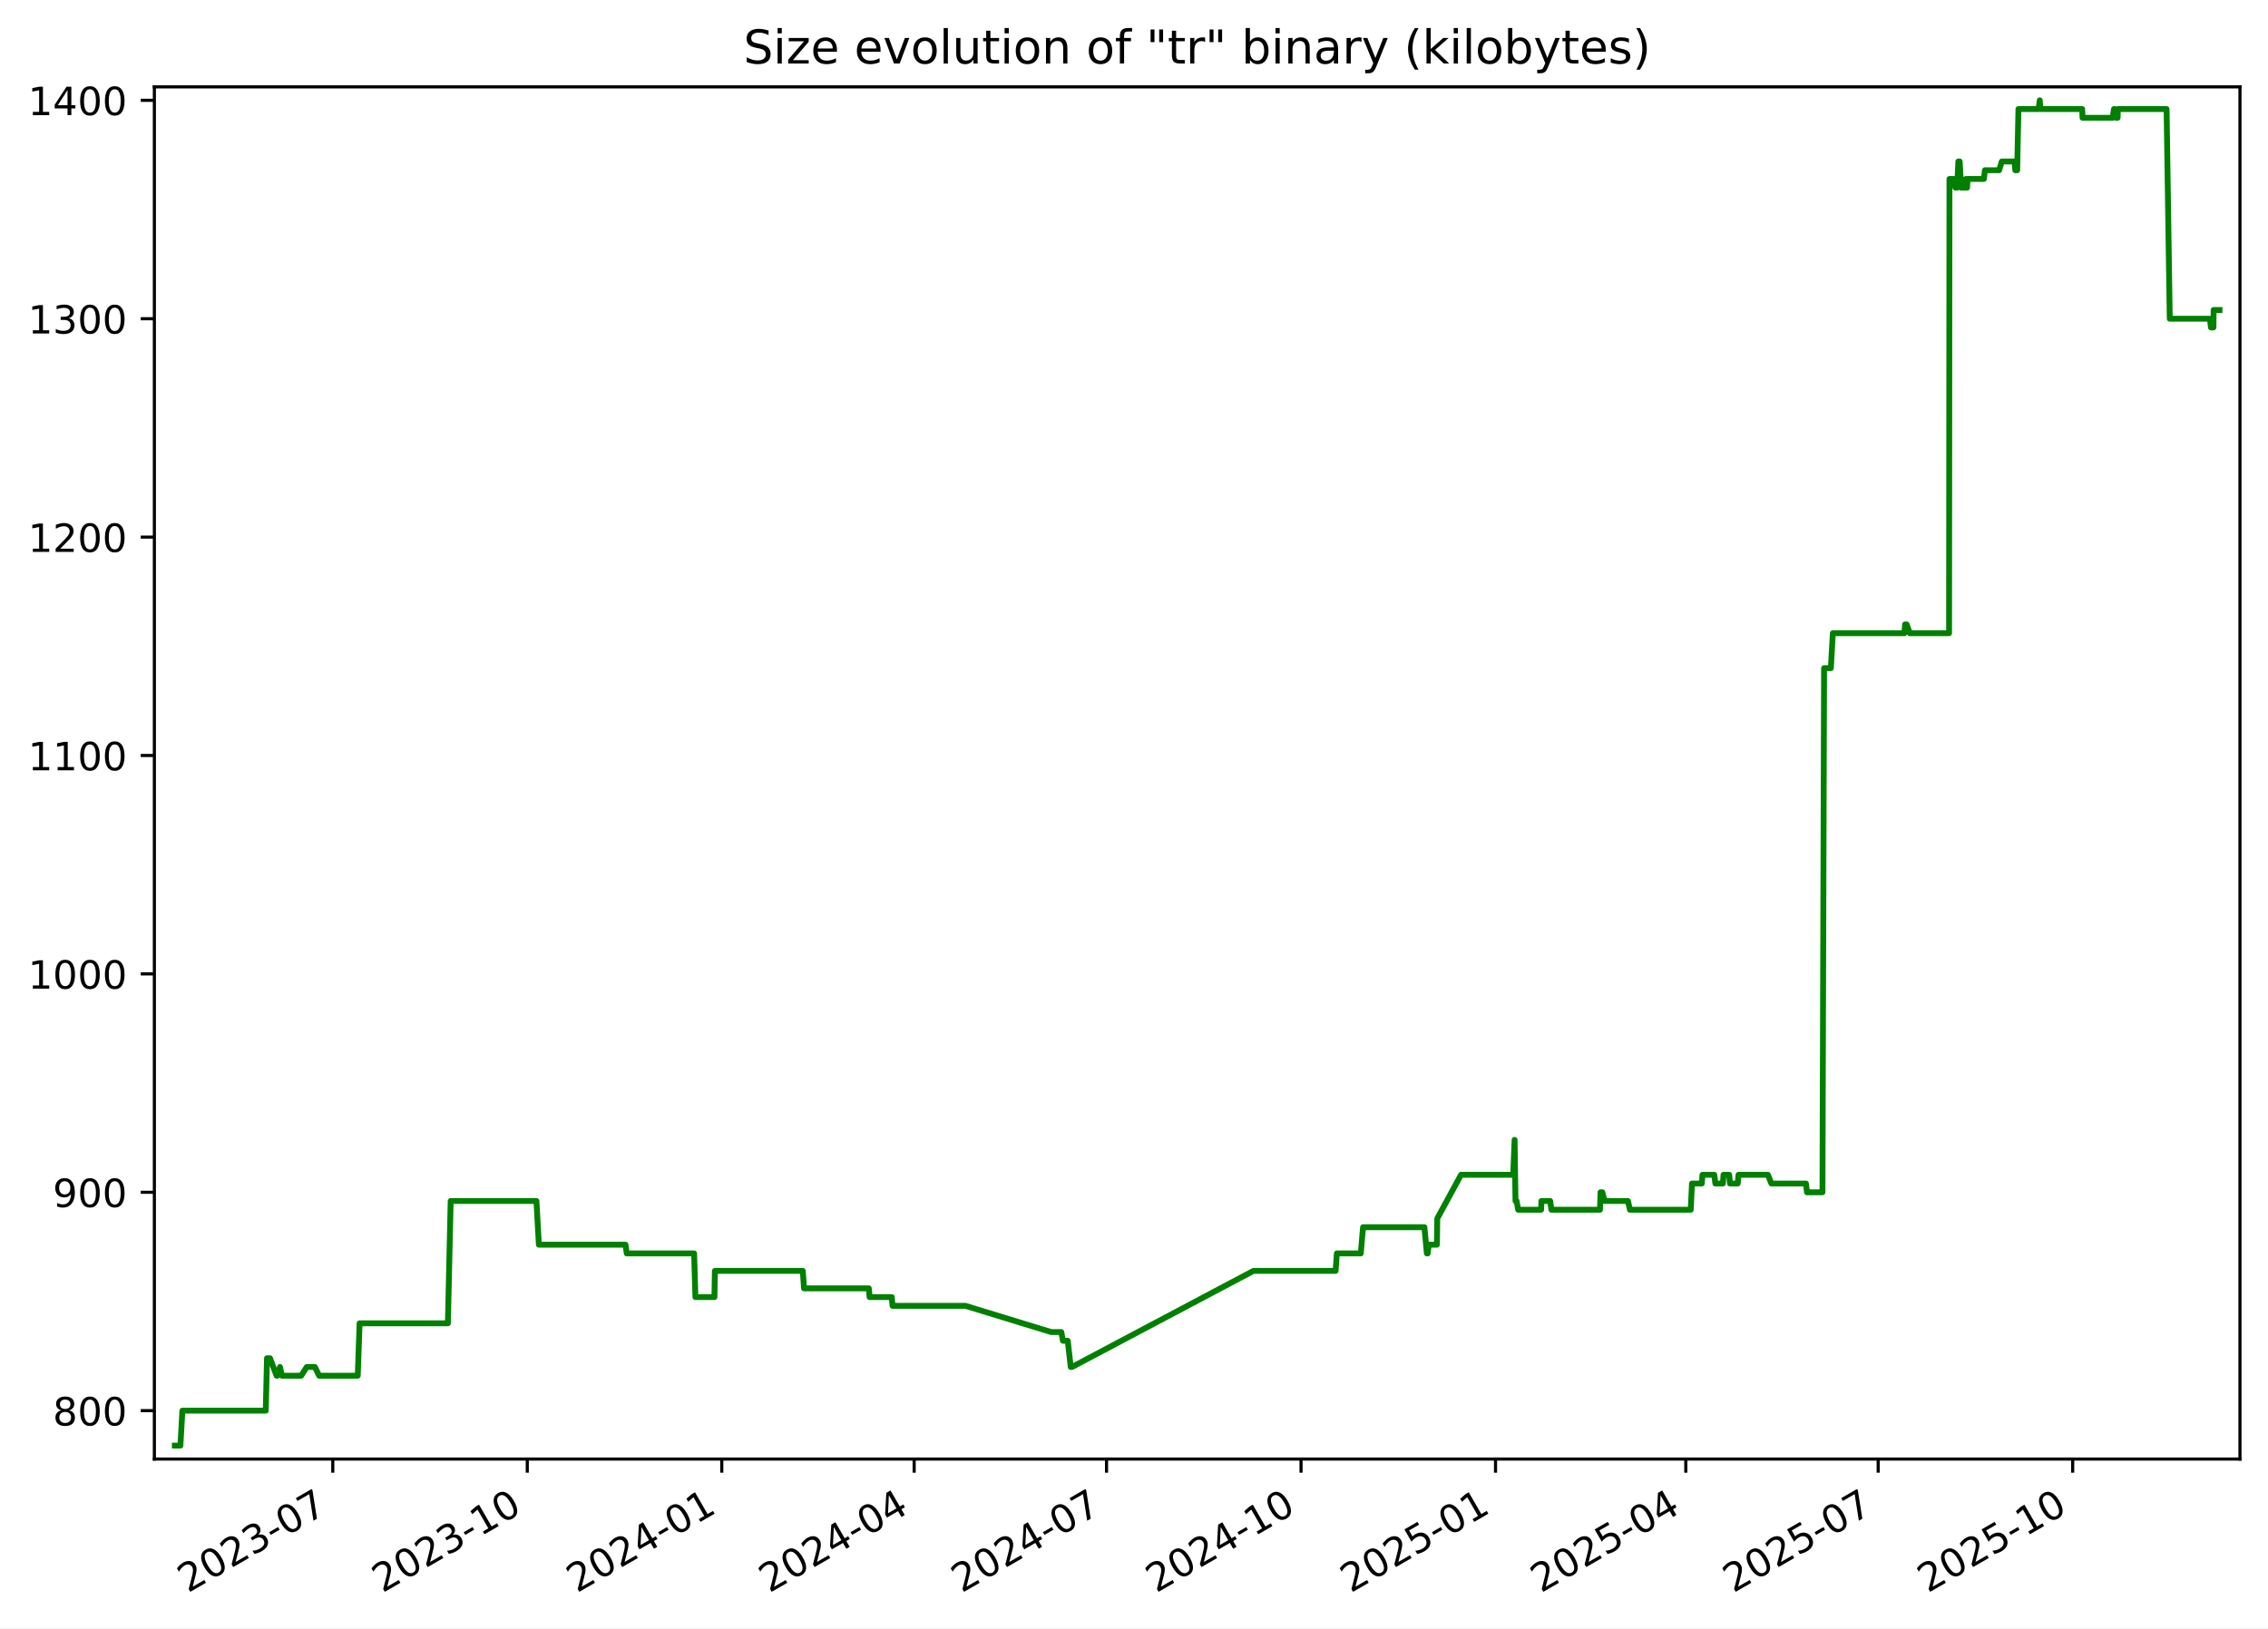
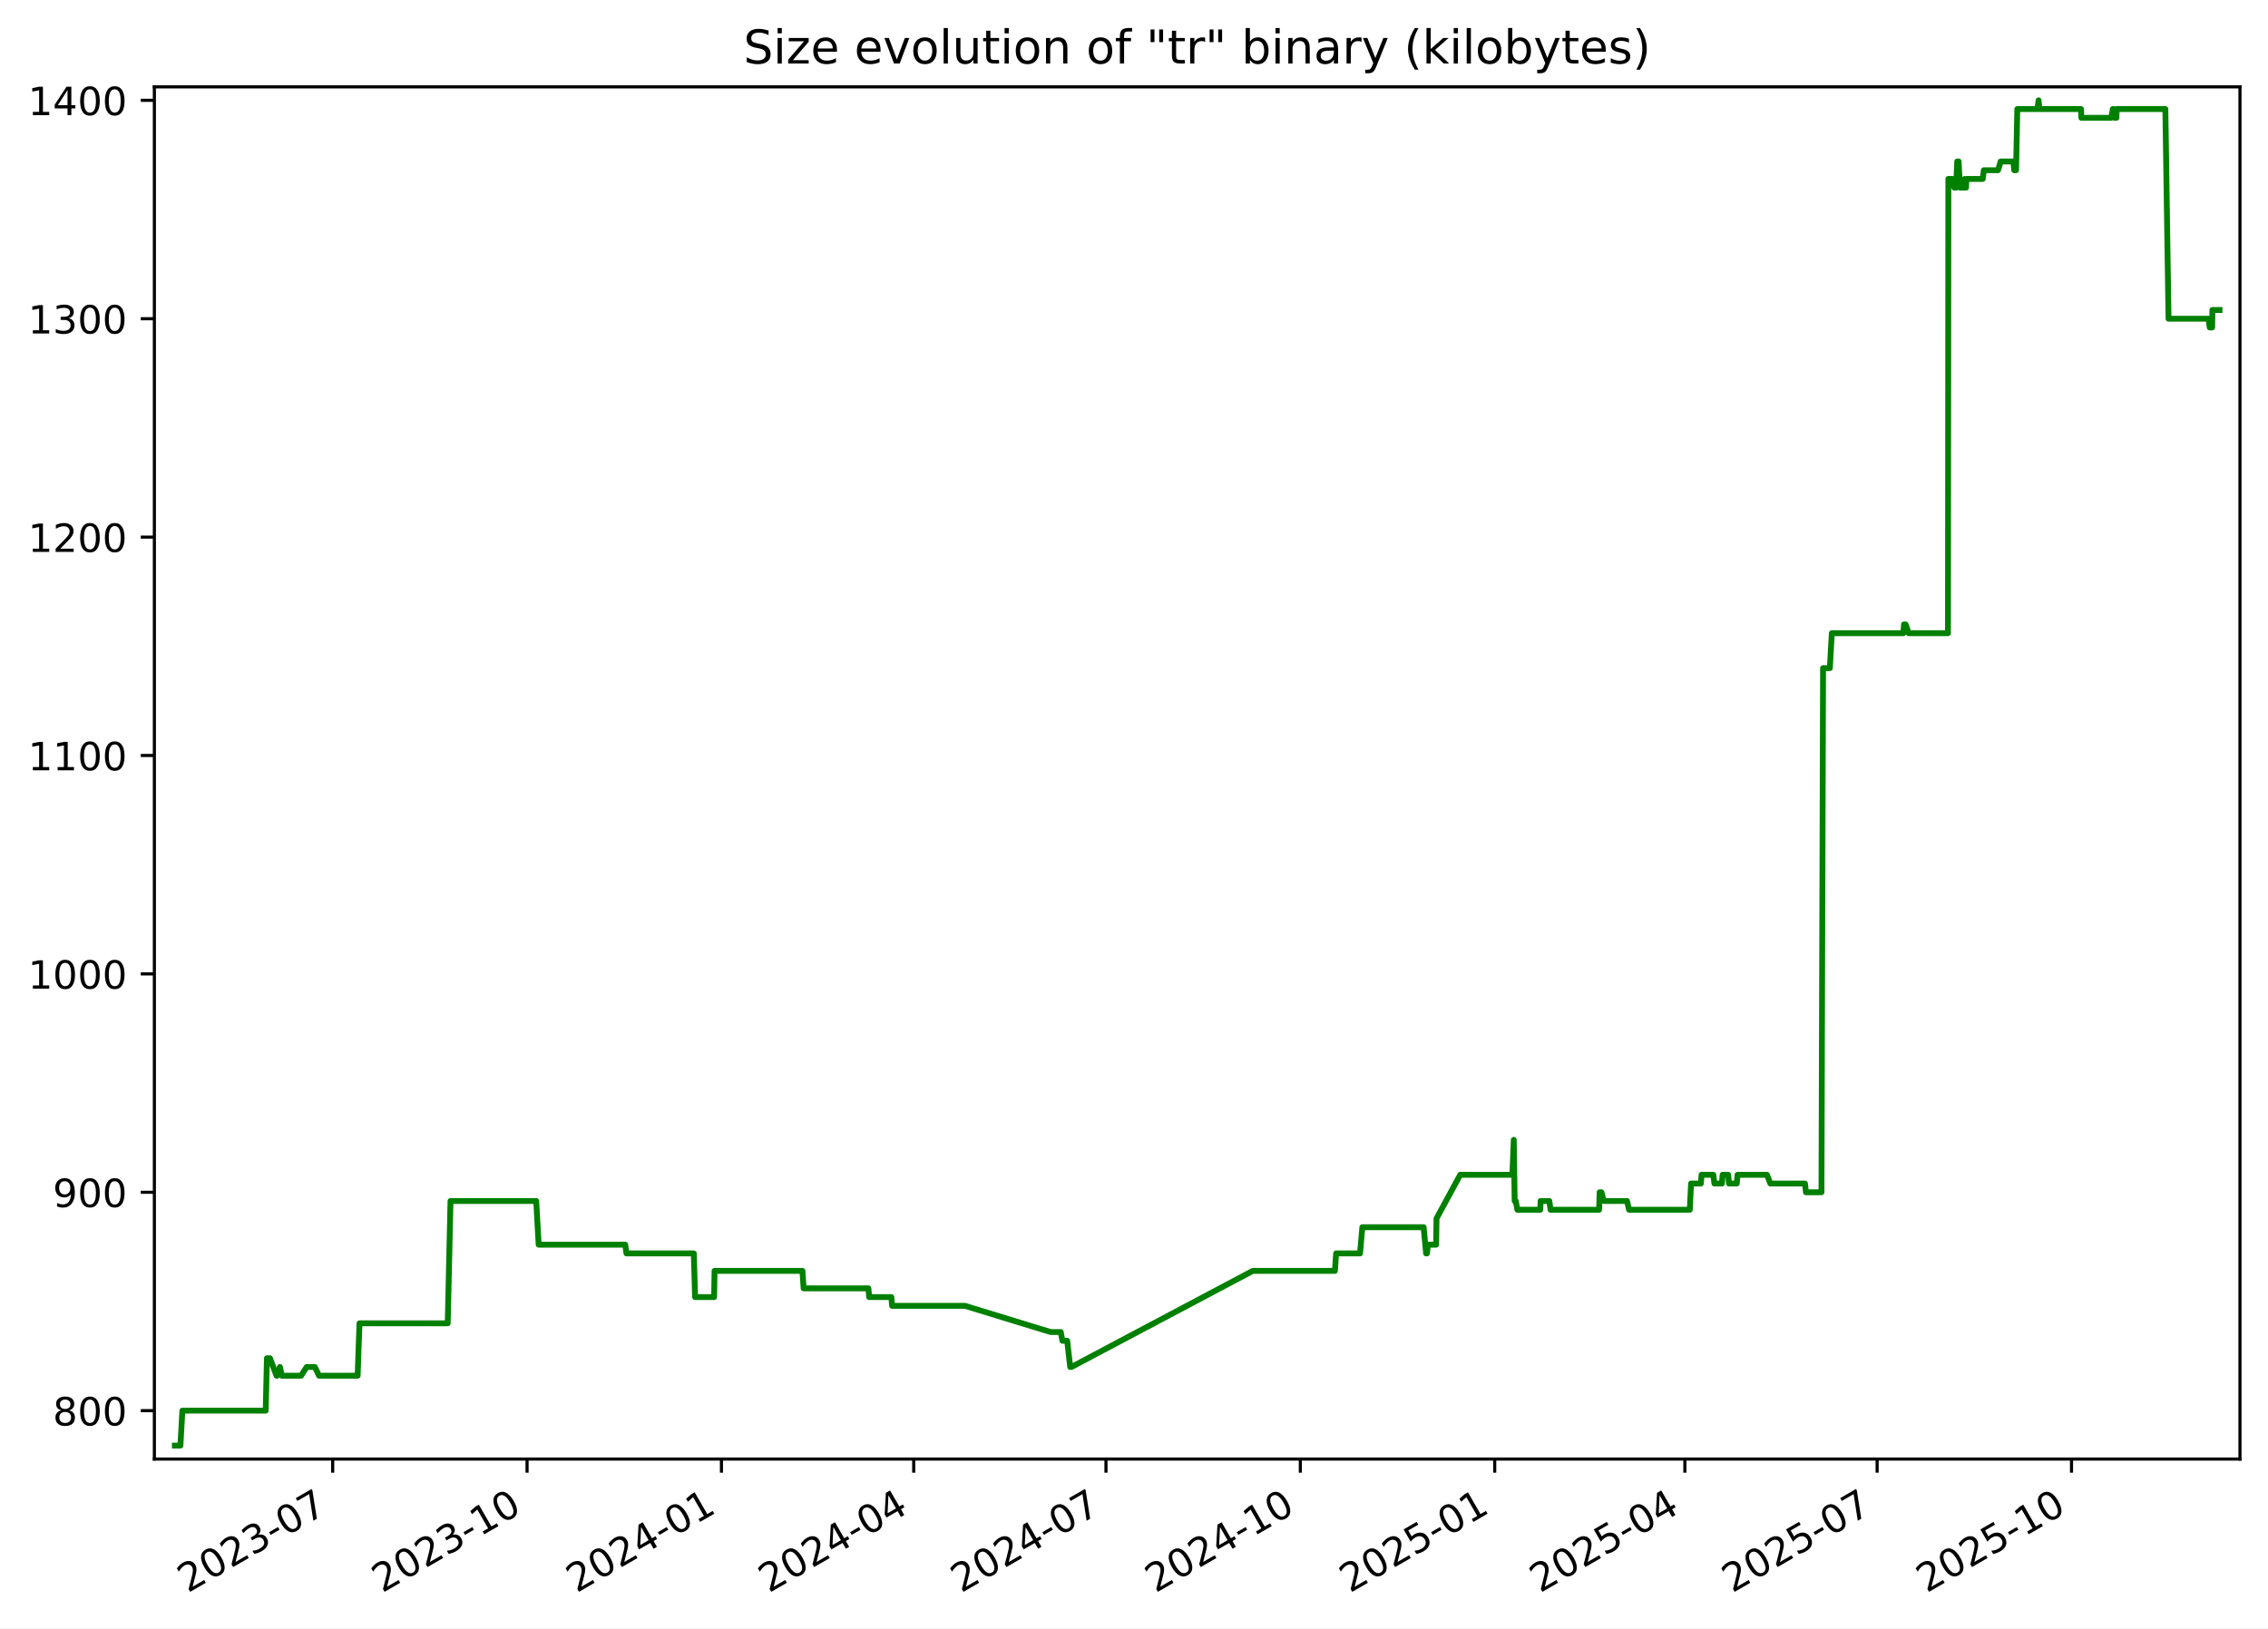
<svg xmlns="http://www.w3.org/2000/svg" xmlns:xlink="http://www.w3.org/1999/xlink" width="582.53pt" height="418.303pt" viewBox="0 0 582.53 418.303" version="1.1">
  <defs>
    <style type="text/css">*{stroke-linejoin: round; stroke-linecap: butt}</style>
  </defs>
  <g id="figure_1">
    <g id="patch_1">
      <path d="M -0 418.303  L 582.53 418.303  L 582.53 0  L -0 0  z " style="fill: #ffffff" />
    </g>
    <g id="axes_1">
      <g id="patch_2">
        <path d="M 39.65 374.83  L 575.33 374.83  L 575.33 22.318  L 39.65 22.318  z " style="fill: #ffffff" />
      </g>
      <g id="matplotlib.axis_1">
        <g id="xtick_1">
          <g id="line2d_1">
            <defs>
-               <path id="m4e946cf9db" d="M 0 0  L 0 3.5  " style="stroke: #000000; stroke-width: 0.8" />
+               <path id="m512de3a62f" d="M 0 0  L 0 3.5  " style="stroke: #000000; stroke-width: 0.8" />
            </defs>
            <g>
-               <use xlink:href="#m4e946cf9db" x="85.475" y="374.83" style="stroke: #000000; stroke-width: 0.8" />
+               <use xlink:href="#m512de3a62f" x="85.45" y="374.83" style="stroke: #000000; stroke-width: 0.8" />
            </g>
          </g>
          <g id="text_1">
-             <g transform="translate(48.24994 409.302) rotate(-30) scale(0.1 -0.1)">
+             <g transform="translate(48.22502 409.302) rotate(-30) scale(0.1 -0.1)">
              <defs>
                <path id="DejaVuSans-32" d="M 1228 531  L 3431 531  L 3431 0  L 469 0  L 469 531  Q 828 903 1448 1529  Q 2069 2156 2228 2338  Q 2531 2678 2651 2914  Q 2772 3150 2772 3378  Q 2772 3750 2511 3984  Q 2250 4219 1831 4219  Q 1534 4219 1204 4116  Q 875 4013 500 3803  L 500 4441  Q 881 4594 1212 4672  Q 1544 4750 1819 4750  Q 2544 4750 2975 4387  Q 3406 4025 3406 3419  Q 3406 3131 3298 2873  Q 3191 2616 2906 2266  Q 2828 2175 2409 1742  Q 1991 1309 1228 531  z " transform="scale(0.015625)" />
                <path id="DejaVuSans-30" d="M 2034 4250  Q 1547 4250 1301 3770  Q 1056 3291 1056 2328  Q 1056 1369 1301 889  Q 1547 409 2034 409  Q 2525 409 2770 889  Q 3016 1369 3016 2328  Q 3016 3291 2770 3770  Q 2525 4250 2034 4250  z M 2034 4750  Q 2819 4750 3233 4129  Q 3647 3509 3647 2328  Q 3647 1150 3233 529  Q 2819 -91 2034 -91  Q 1250 -91 836 529  Q 422 1150 422 2328  Q 422 3509 836 4129  Q 1250 4750 2034 4750  z " transform="scale(0.015625)" />
                <path id="DejaVuSans-33" d="M 2597 2516  Q 3050 2419 3304 2112  Q 3559 1806 3559 1356  Q 3559 666 3084 287  Q 2609 -91 1734 -91  Q 1441 -91 1130 -33  Q 819 25 488 141  L 488 750  Q 750 597 1062 519  Q 1375 441 1716 441  Q 2309 441 2620 675  Q 2931 909 2931 1356  Q 2931 1769 2642 2001  Q 2353 2234 1838 2234  L 1294 2234  L 1294 2753  L 1863 2753  Q 2328 2753 2575 2939  Q 2822 3125 2822 3475  Q 2822 3834 2567 4026  Q 2313 4219 1838 4219  Q 1578 4219 1281 4162  Q 984 4106 628 3988  L 628 4550  Q 988 4650 1302 4700  Q 1616 4750 1894 4750  Q 2613 4750 3031 4423  Q 3450 4097 3450 3541  Q 3450 3153 3228 2886  Q 3006 2619 2597 2516  z " transform="scale(0.015625)" />
                <path id="DejaVuSans-2d" d="M 313 2009  L 1997 2009  L 1997 1497  L 313 1497  L 313 2009  z " transform="scale(0.015625)" />
                <path id="DejaVuSans-37" d="M 525 4666  L 3525 4666  L 3525 4397  L 1831 0  L 1172 0  L 2766 4134  L 525 4134  L 525 4666  z " transform="scale(0.015625)" />
              </defs>
              <use xlink:href="#DejaVuSans-32" />
              <use xlink:href="#DejaVuSans-30" x="63.623" />
              <use xlink:href="#DejaVuSans-32" x="127.246" />
              <use xlink:href="#DejaVuSans-33" x="190.869" />
              <use xlink:href="#DejaVuSans-2d" x="254.492" />
              <use xlink:href="#DejaVuSans-30" x="290.576" />
              <use xlink:href="#DejaVuSans-37" x="354.199" />
            </g>
          </g>
        </g>
        <g id="xtick_2">
          <g id="line2d_2">
            <g>
-               <use xlink:href="#m4e946cf9db" x="135.43" y="374.83" style="stroke: #000000; stroke-width: 0.8" />
+               <use xlink:href="#m512de3a62f" x="135.375" y="374.83" style="stroke: #000000; stroke-width: 0.8" />
            </g>
          </g>
          <g id="text_2">
-             <g transform="translate(98.2056 409.302) rotate(-30) scale(0.1 -0.1)">
+             <g transform="translate(98.14999 409.302) rotate(-30) scale(0.1 -0.1)">
              <defs>
                <path id="DejaVuSans-31" d="M 794 531  L 1825 531  L 1825 4091  L 703 3866  L 703 4441  L 1819 4666  L 2450 4666  L 2450 531  L 3481 531  L 3481 0  L 794 0  L 794 531  z " transform="scale(0.015625)" />
              </defs>
              <use xlink:href="#DejaVuSans-32" />
              <use xlink:href="#DejaVuSans-30" x="63.623" />
              <use xlink:href="#DejaVuSans-32" x="127.246" />
              <use xlink:href="#DejaVuSans-33" x="190.869" />
              <use xlink:href="#DejaVuSans-2d" x="254.492" />
              <use xlink:href="#DejaVuSans-31" x="290.576" />
              <use xlink:href="#DejaVuSans-30" x="354.199" />
            </g>
          </g>
        </g>
        <g id="xtick_3">
          <g id="line2d_3">
            <g>
-               <use xlink:href="#m4e946cf9db" x="185.386" y="374.83" style="stroke: #000000; stroke-width: 0.8" />
+               <use xlink:href="#m512de3a62f" x="185.3" y="374.83" style="stroke: #000000; stroke-width: 0.8" />
            </g>
          </g>
          <g id="text_3">
-             <g transform="translate(148.1613 409.302) rotate(-30) scale(0.1 -0.1)">
+             <g transform="translate(148.075 409.302) rotate(-30) scale(0.1 -0.1)">
              <defs>
                <path id="DejaVuSans-34" d="M 2419 4116  L 825 1625  L 2419 1625  L 2419 4116  z M 2253 4666  L 3047 4666  L 3047 1625  L 3713 1625  L 3713 1100  L 3047 1100  L 3047 0  L 2419 0  L 2419 1100  L 313 1100  L 313 1709  L 2253 4666  z " transform="scale(0.015625)" />
              </defs>
              <use xlink:href="#DejaVuSans-32" />
              <use xlink:href="#DejaVuSans-30" x="63.623" />
              <use xlink:href="#DejaVuSans-32" x="127.246" />
              <use xlink:href="#DejaVuSans-34" x="190.869" />
              <use xlink:href="#DejaVuSans-2d" x="254.492" />
              <use xlink:href="#DejaVuSans-30" x="290.576" />
              <use xlink:href="#DejaVuSans-31" x="354.199" />
            </g>
          </g>
        </g>
        <g id="xtick_4">
          <g id="line2d_4">
            <g>
-               <use xlink:href="#m4e946cf9db" x="234.799" y="374.83" style="stroke: #000000; stroke-width: 0.8" />
+               <use xlink:href="#m512de3a62f" x="234.682" y="374.83" style="stroke: #000000; stroke-width: 0.8" />
            </g>
          </g>
          <g id="text_4">
-             <g transform="translate(197.5739 409.302) rotate(-30) scale(0.1 -0.1)">
+             <g transform="translate(197.4573 409.302) rotate(-30) scale(0.1 -0.1)">
              <use xlink:href="#DejaVuSans-32" />
              <use xlink:href="#DejaVuSans-30" x="63.623" />
              <use xlink:href="#DejaVuSans-32" x="127.246" />
              <use xlink:href="#DejaVuSans-34" x="190.869" />
              <use xlink:href="#DejaVuSans-2d" x="254.492" />
              <use xlink:href="#DejaVuSans-30" x="290.576" />
              <use xlink:href="#DejaVuSans-34" x="354.199" />
            </g>
          </g>
        </g>
        <g id="xtick_5">
          <g id="line2d_5">
            <g>
-               <use xlink:href="#m4e946cf9db" x="284.211" y="374.83" style="stroke: #000000; stroke-width: 0.8" />
+               <use xlink:href="#m512de3a62f" x="284.064" y="374.83" style="stroke: #000000; stroke-width: 0.8" />
            </g>
          </g>
          <g id="text_5">
-             <g transform="translate(246.9866 409.302) rotate(-30) scale(0.1 -0.1)">
+             <g transform="translate(246.8396 409.302) rotate(-30) scale(0.1 -0.1)">
              <use xlink:href="#DejaVuSans-32" />
              <use xlink:href="#DejaVuSans-30" x="63.623" />
              <use xlink:href="#DejaVuSans-32" x="127.246" />
              <use xlink:href="#DejaVuSans-34" x="190.869" />
              <use xlink:href="#DejaVuSans-2d" x="254.492" />
              <use xlink:href="#DejaVuSans-30" x="290.576" />
              <use xlink:href="#DejaVuSans-37" x="354.199" />
            </g>
          </g>
        </g>
        <g id="xtick_6">
          <g id="line2d_6">
            <g>
-               <use xlink:href="#m4e946cf9db" x="334.167" y="374.83" style="stroke: #000000; stroke-width: 0.8" />
+               <use xlink:href="#m512de3a62f" x="333.989" y="374.83" style="stroke: #000000; stroke-width: 0.8" />
            </g>
          </g>
          <g id="text_6">
-             <g transform="translate(296.9422 409.302) rotate(-30) scale(0.1 -0.1)">
+             <g transform="translate(296.7645 409.302) rotate(-30) scale(0.1 -0.1)">
              <use xlink:href="#DejaVuSans-32" />
              <use xlink:href="#DejaVuSans-30" x="63.623" />
              <use xlink:href="#DejaVuSans-32" x="127.246" />
              <use xlink:href="#DejaVuSans-34" x="190.869" />
              <use xlink:href="#DejaVuSans-2d" x="254.492" />
              <use xlink:href="#DejaVuSans-31" x="290.576" />
              <use xlink:href="#DejaVuSans-30" x="354.199" />
            </g>
          </g>
        </g>
        <g id="xtick_7">
          <g id="line2d_7">
            <g>
-               <use xlink:href="#m4e946cf9db" x="384.123" y="374.83" style="stroke: #000000; stroke-width: 0.8" />
+               <use xlink:href="#m512de3a62f" x="383.914" y="374.83" style="stroke: #000000; stroke-width: 0.8" />
            </g>
          </g>
          <g id="text_7">
-             <g transform="translate(346.8979 409.302) rotate(-30) scale(0.1 -0.1)">
+             <g transform="translate(346.6895 409.302) rotate(-30) scale(0.1 -0.1)">
              <defs>
                <path id="DejaVuSans-35" d="M 691 4666  L 3169 4666  L 3169 4134  L 1269 4134  L 1269 2991  Q 1406 3038 1543 3061  Q 1681 3084 1819 3084  Q 2600 3084 3056 2656  Q 3513 2228 3513 1497  Q 3513 744 3044 326  Q 2575 -91 1722 -91  Q 1428 -91 1123 -41  Q 819 9 494 109  L 494 744  Q 775 591 1075 516  Q 1375 441 1709 441  Q 2250 441 2565 725  Q 2881 1009 2881 1497  Q 2881 1984 2565 2268  Q 2250 2553 1709 2553  Q 1456 2553 1204 2497  Q 953 2441 691 2322  L 691 4666  z " transform="scale(0.015625)" />
              </defs>
              <use xlink:href="#DejaVuSans-32" />
              <use xlink:href="#DejaVuSans-30" x="63.623" />
              <use xlink:href="#DejaVuSans-32" x="127.246" />
              <use xlink:href="#DejaVuSans-35" x="190.869" />
              <use xlink:href="#DejaVuSans-2d" x="254.492" />
              <use xlink:href="#DejaVuSans-30" x="290.576" />
              <use xlink:href="#DejaVuSans-31" x="354.199" />
            </g>
          </g>
        </g>
        <g id="xtick_8">
          <g id="line2d_8">
            <g>
-               <use xlink:href="#m4e946cf9db" x="432.992" y="374.83" style="stroke: #000000; stroke-width: 0.8" />
+               <use xlink:href="#m512de3a62f" x="432.754" y="374.83" style="stroke: #000000; stroke-width: 0.8" />
            </g>
          </g>
          <g id="text_8">
-             <g transform="translate(395.7676 409.302) rotate(-30) scale(0.1 -0.1)">
+             <g transform="translate(395.5291 409.302) rotate(-30) scale(0.1 -0.1)">
              <use xlink:href="#DejaVuSans-32" />
              <use xlink:href="#DejaVuSans-30" x="63.623" />
              <use xlink:href="#DejaVuSans-32" x="127.246" />
              <use xlink:href="#DejaVuSans-35" x="190.869" />
              <use xlink:href="#DejaVuSans-2d" x="254.492" />
              <use xlink:href="#DejaVuSans-30" x="290.576" />
              <use xlink:href="#DejaVuSans-34" x="354.199" />
            </g>
          </g>
        </g>
        <g id="xtick_9">
          <g id="line2d_9">
            <g>
-               <use xlink:href="#m4e946cf9db" x="482.405" y="374.83" style="stroke: #000000; stroke-width: 0.8" />
+               <use xlink:href="#m512de3a62f" x="482.136" y="374.83" style="stroke: #000000; stroke-width: 0.8" />
            </g>
          </g>
          <g id="text_9">
-             <g transform="translate(445.1802 409.302) rotate(-30) scale(0.1 -0.1)">
+             <g transform="translate(444.9115 409.302) rotate(-30) scale(0.1 -0.1)">
              <use xlink:href="#DejaVuSans-32" />
              <use xlink:href="#DejaVuSans-30" x="63.623" />
              <use xlink:href="#DejaVuSans-32" x="127.246" />
              <use xlink:href="#DejaVuSans-35" x="190.869" />
              <use xlink:href="#DejaVuSans-2d" x="254.492" />
              <use xlink:href="#DejaVuSans-30" x="290.576" />
              <use xlink:href="#DejaVuSans-37" x="354.199" />
            </g>
          </g>
        </g>
        <g id="xtick_10">
          <g id="line2d_10">
            <g>
-               <use xlink:href="#m4e946cf9db" x="532.361" y="374.83" style="stroke: #000000; stroke-width: 0.8" />
+               <use xlink:href="#m512de3a62f" x="532.061" y="374.83" style="stroke: #000000; stroke-width: 0.8" />
            </g>
          </g>
          <g id="text_10">
-             <g transform="translate(495.1359 409.302) rotate(-30) scale(0.1 -0.1)">
+             <g transform="translate(494.8364 409.302) rotate(-30) scale(0.1 -0.1)">
              <use xlink:href="#DejaVuSans-32" />
              <use xlink:href="#DejaVuSans-30" x="63.623" />
              <use xlink:href="#DejaVuSans-32" x="127.246" />
              <use xlink:href="#DejaVuSans-35" x="190.869" />
              <use xlink:href="#DejaVuSans-2d" x="254.492" />
              <use xlink:href="#DejaVuSans-31" x="290.576" />
              <use xlink:href="#DejaVuSans-30" x="354.199" />
            </g>
          </g>
        </g>
      </g>
      <g id="matplotlib.axis_2">
        <g id="ytick_1">
          <g id="line2d_11">
            <defs>
-               <path id="m44cbbd1641" d="M 0 0  L -3.5 0  " style="stroke: #000000; stroke-width: 0.8" />
+               <path id="md345b13840" d="M 0 0  L -3.5 0  " style="stroke: #000000; stroke-width: 0.8" />
            </defs>
            <g>
-               <use xlink:href="#m44cbbd1641" x="39.65" y="362.398" style="stroke: #000000; stroke-width: 0.8" />
+               <use xlink:href="#md345b13840" x="39.65" y="362.398" style="stroke: #000000; stroke-width: 0.8" />
            </g>
          </g>
          <g id="text_11">
            <g transform="translate(13.5625 366.1967) scale(0.1 -0.1)">
              <defs>
                <path id="DejaVuSans-38" d="M 2034 2216  Q 1584 2216 1326 1975  Q 1069 1734 1069 1313  Q 1069 891 1326 650  Q 1584 409 2034 409  Q 2484 409 2743 651  Q 3003 894 3003 1313  Q 3003 1734 2745 1975  Q 2488 2216 2034 2216  z M 1403 2484  Q 997 2584 770 2862  Q 544 3141 544 3541  Q 544 4100 942 4425  Q 1341 4750 2034 4750  Q 2731 4750 3128 4425  Q 3525 4100 3525 3541  Q 3525 3141 3298 2862  Q 3072 2584 2669 2484  Q 3125 2378 3379 2068  Q 3634 1759 3634 1313  Q 3634 634 3220 271  Q 2806 -91 2034 -91  Q 1263 -91 848 271  Q 434 634 434 1313  Q 434 1759 690 2068  Q 947 2378 1403 2484  z M 1172 3481  Q 1172 3119 1398 2916  Q 1625 2713 2034 2713  Q 2441 2713 2670 2916  Q 2900 3119 2900 3481  Q 2900 3844 2670 4047  Q 2441 4250 2034 4250  Q 1625 4250 1398 4047  Q 1172 3844 1172 3481  z " transform="scale(0.015625)" />
              </defs>
              <use xlink:href="#DejaVuSans-38" />
              <use xlink:href="#DejaVuSans-30" x="63.623" />
              <use xlink:href="#DejaVuSans-30" x="127.246" />
            </g>
          </g>
        </g>
        <g id="ytick_2">
          <g id="line2d_12">
            <g>
-               <use xlink:href="#m44cbbd1641" x="39.65" y="306.294" style="stroke: #000000; stroke-width: 0.8" />
+               <use xlink:href="#md345b13840" x="39.65" y="306.294" style="stroke: #000000; stroke-width: 0.8" />
            </g>
          </g>
          <g id="text_12">
            <g transform="translate(13.5625 310.0928) scale(0.1 -0.1)">
              <defs>
                <path id="DejaVuSans-39" d="M 703 97  L 703 672  Q 941 559 1184 500  Q 1428 441 1663 441  Q 2288 441 2617 861  Q 2947 1281 2994 2138  Q 2813 1869 2534 1725  Q 2256 1581 1919 1581  Q 1219 1581 811 2004  Q 403 2428 403 3163  Q 403 3881 828 4315  Q 1253 4750 1959 4750  Q 2769 4750 3195 4129  Q 3622 3509 3622 2328  Q 3622 1225 3098 567  Q 2575 -91 1691 -91  Q 1453 -91 1209 -44  Q 966 3 703 97  z M 1959 2075  Q 2384 2075 2632 2365  Q 2881 2656 2881 3163  Q 2881 3666 2632 3958  Q 2384 4250 1959 4250  Q 1534 4250 1286 3958  Q 1038 3666 1038 3163  Q 1038 2656 1286 2365  Q 1534 2075 1959 2075  z " transform="scale(0.015625)" />
              </defs>
              <use xlink:href="#DejaVuSans-39" />
              <use xlink:href="#DejaVuSans-30" x="63.623" />
              <use xlink:href="#DejaVuSans-30" x="127.246" />
            </g>
          </g>
        </g>
        <g id="ytick_3">
          <g id="line2d_13">
            <g>
-               <use xlink:href="#m44cbbd1641" x="39.65" y="250.19" style="stroke: #000000; stroke-width: 0.8" />
+               <use xlink:href="#md345b13840" x="39.65" y="250.19" style="stroke: #000000; stroke-width: 0.8" />
            </g>
          </g>
          <g id="text_13">
            <g transform="translate(7.2 253.9889) scale(0.1 -0.1)">
              <use xlink:href="#DejaVuSans-31" />
              <use xlink:href="#DejaVuSans-30" x="63.623" />
              <use xlink:href="#DejaVuSans-30" x="127.246" />
              <use xlink:href="#DejaVuSans-30" x="190.869" />
            </g>
          </g>
        </g>
        <g id="ytick_4">
          <g id="line2d_14">
            <g>
-               <use xlink:href="#m44cbbd1641" x="39.65" y="194.086" style="stroke: #000000; stroke-width: 0.8" />
+               <use xlink:href="#md345b13840" x="39.65" y="194.086" style="stroke: #000000; stroke-width: 0.8" />
            </g>
          </g>
          <g id="text_14">
            <g transform="translate(7.2 197.885) scale(0.1 -0.1)">
              <use xlink:href="#DejaVuSans-31" />
              <use xlink:href="#DejaVuSans-31" x="63.623" />
              <use xlink:href="#DejaVuSans-30" x="127.246" />
              <use xlink:href="#DejaVuSans-30" x="190.869" />
            </g>
          </g>
        </g>
        <g id="ytick_5">
          <g id="line2d_15">
            <g>
-               <use xlink:href="#m44cbbd1641" x="39.65" y="137.982" style="stroke: #000000; stroke-width: 0.8" />
+               <use xlink:href="#md345b13840" x="39.65" y="137.982" style="stroke: #000000; stroke-width: 0.8" />
            </g>
          </g>
          <g id="text_15">
            <g transform="translate(7.2 141.7811) scale(0.1 -0.1)">
              <use xlink:href="#DejaVuSans-31" />
              <use xlink:href="#DejaVuSans-32" x="63.623" />
              <use xlink:href="#DejaVuSans-30" x="127.246" />
              <use xlink:href="#DejaVuSans-30" x="190.869" />
            </g>
          </g>
        </g>
        <g id="ytick_6">
          <g id="line2d_16">
            <g>
-               <use xlink:href="#m44cbbd1641" x="39.65" y="81.878" style="stroke: #000000; stroke-width: 0.8" />
+               <use xlink:href="#md345b13840" x="39.65" y="81.878" style="stroke: #000000; stroke-width: 0.8" />
            </g>
          </g>
          <g id="text_16">
            <g transform="translate(7.2 85.67724) scale(0.1 -0.1)">
              <use xlink:href="#DejaVuSans-31" />
              <use xlink:href="#DejaVuSans-33" x="63.623" />
              <use xlink:href="#DejaVuSans-30" x="127.246" />
              <use xlink:href="#DejaVuSans-30" x="190.869" />
            </g>
          </g>
        </g>
        <g id="ytick_7">
          <g id="line2d_17">
            <g>
-               <use xlink:href="#m44cbbd1641" x="39.65" y="25.774" style="stroke: #000000; stroke-width: 0.8" />
+               <use xlink:href="#md345b13840" x="39.65" y="25.774" style="stroke: #000000; stroke-width: 0.8" />
            </g>
          </g>
          <g id="text_17">
            <g transform="translate(7.2 29.57334) scale(0.1 -0.1)">
              <use xlink:href="#DejaVuSans-31" />
              <use xlink:href="#DejaVuSans-34" x="63.623" />
              <use xlink:href="#DejaVuSans-30" x="127.246" />
              <use xlink:href="#DejaVuSans-30" x="190.869" />
            </g>
          </g>
        </g>
      </g>
      <g id="line2d_18">
-         <path d="M 44.902 371.374  L 46.339 371.374  L 46.842 362.398  L 68.258 362.398  L 68.576 348.933  L 69.352 348.933  L 71.044 353.421  L 71.21 353.421  L 71.916 351.177  L 72.399 353.421  L 77.353 353.421  L 78.791 351.177  L 80.884 351.177  L 81.969 353.421  L 91.887 353.421  L 92.36 339.956  L 115.04 339.956  L 115.755 308.538  L 137.782 308.538  L 138.411 319.759  L 160.663 319.759  L 160.973 322.003  L 178.283 322.003  L 178.613 333.223  L 183.502 333.223  L 183.619 326.491  L 206.202 326.491  L 206.507 330.979  L 223.154 330.979  L 223.354 333.223  L 229.053 333.223  L 229.246 335.468  L 247.983 335.468  L 269.991 342.2  L 272.59 342.2  L 273.015 344.444  L 274.25 344.444  L 275.015 351.177  L 275.346 351.177  L 321.942 326.491  L 343.048 326.491  L 343.365 322.003  L 349.511 322.003  L 350.098 315.27  L 365.852 315.27  L 366.489 322.003  L 366.701 322.003  L 366.969 319.759  L 369.065 319.759  L 369.163 313.026  L 375.262 301.805  L 388.66 301.805  L 389.022 292.829  L 389.25 308.538  L 389.538 308.538  L 389.939 310.782  L 395.832 310.782  L 395.907 308.538  L 398.159 308.538  L 398.476 310.782  L 410.951 310.782  L 411.089 306.294  L 411.559 306.294  L 412.13 308.538  L 418.135 308.538  L 418.646 310.782  L 434.262 310.782  L 434.582 304.049  L 437.104 304.049  L 437.28 301.805  L 440.31 301.805  L 440.586 304.049  L 442.517 304.049  L 442.683 301.805  L 444.134 301.805  L 444.339 304.049  L 446.327 304.049  L 446.531 301.805  L 454.087 301.805  L 454.971 304.049  L 463.856 304.049  L 464.117 306.294  L 468.098 306.294  L 468.51 171.644  L 470.255 171.644  L 470.76 162.668  L 489.151 162.668  L 489.307 160.423  L 489.734 160.423  L 490.52 162.668  L 500.616 162.668  L 500.713 45.972  L 501.815 45.972  L 502.252 48.216  L 502.348 45.972  L 502.701 48.216  L 502.987 41.483  L 503.341 41.483  L 503.708 48.216  L 504.722 48.216  L 504.919 45.972  L 505.242 48.216  L 505.351 45.972  L 509.554 45.972  L 509.824 43.727  L 513.477 43.727  L 514.155 41.483  L 517.425 41.483  L 517.63 43.727  L 518.108 43.727  L 518.431 28.018  L 523.602 28.018  L 523.903 25.774  L 524.082 28.018  L 534.807 28.018  L 534.89 30.262  L 542.614 30.262  L 542.966 28.018  L 543.17 28.018  L 543.499 30.262  L 543.903 30.262  L 543.967 28.018  L 556.482 28.018  L 557.295 81.878  L 567.609 81.878  L 567.877 84.122  L 568.512 84.122  L 568.568 79.634  L 570.078 79.634  L 570.078 79.634  " clip-path="url(#pf33f003140)" style="fill: none; stroke: #008000; stroke-width: 1.5; stroke-linecap: square" />
+         <path d="M 44.902 371.374  L 46.338 371.374  L 46.841 362.398  L 68.244 362.398  L 68.561 348.933  L 69.337 348.933  L 71.028 353.421  L 71.194 353.421  L 71.899 351.177  L 72.382 353.421  L 77.333 353.421  L 78.77 351.177  L 80.862 351.177  L 81.946 353.421  L 91.858 353.421  L 92.331 339.956  L 114.997 339.956  L 115.712 308.538  L 137.725 308.538  L 138.354 319.759  L 160.592 319.759  L 160.902 322.003  L 178.201 322.003  L 178.531 333.223  L 183.417 333.223  L 183.534 326.491  L 206.103 326.491  L 206.408 330.979  L 223.045 330.979  L 223.244 333.223  L 228.94 333.223  L 229.133 335.468  L 247.859 335.468  L 269.853 342.2  L 272.45 342.2  L 272.875 344.444  L 274.109 344.444  L 274.874 351.177  L 275.204 351.177  L 321.771 326.491  L 342.865 326.491  L 343.181 322.003  L 349.324 322.003  L 349.911 315.27  L 365.655 315.27  L 366.292 322.003  L 366.503 322.003  L 366.772 319.759  L 368.866 319.759  L 368.964 313.026  L 375.059 301.805  L 388.449 301.805  L 388.81 292.829  L 389.038 308.538  L 389.326 308.538  L 389.727 310.782  L 395.616 310.782  L 395.691 308.538  L 397.941 308.538  L 398.258 310.782  L 410.727 310.782  L 410.864 306.294  L 411.334 306.294  L 411.904 308.538  L 417.905 308.538  L 418.416 310.782  L 434.023 310.782  L 434.343 304.049  L 436.864 304.049  L 437.039 301.805  L 440.067 301.805  L 440.343 304.049  L 442.273 304.049  L 442.439 301.805  L 443.888 301.805  L 444.093 304.049  L 446.081 304.049  L 446.284 301.805  L 453.836 301.805  L 454.719 304.049  L 463.598 304.049  L 463.859 306.294  L 467.838 306.294  L 468.249 171.644  L 469.994 171.644  L 470.498 162.668  L 488.878 162.668  L 489.034 160.423  L 489.46 160.423  L 490.247 162.668  L 500.336 162.668  L 500.433 45.972  L 501.534 45.972  L 501.971 48.216  L 502.067 45.972  L 502.42 48.216  L 502.706 41.483  L 503.06 41.483  L 503.427 48.216  L 504.439 48.216  L 504.636 45.972  L 504.96 48.216  L 505.068 45.972  L 509.269 45.972  L 509.539 43.727  L 513.189 43.727  L 513.867 41.483  L 517.134 41.483  L 517.34 43.727  L 517.818 43.727  L 518.14 28.018  L 523.308 28.018  L 523.608 25.774  L 523.788 28.018  L 534.506 28.018  L 534.589 30.262  L 542.308 30.262  L 542.66 28.018  L 542.864 28.018  L 543.192 30.262  L 543.596 30.262  L 543.661 28.018  L 556.168 28.018  L 556.98 81.878  L 567.288 81.878  L 567.556 84.122  L 568.19 84.122  L 568.246 79.634  L 570.078 79.634  L 570.078 79.634  " clip-path="url(#pdfc03bdb78)" style="fill: none; stroke: #008000; stroke-width: 1.5; stroke-linecap: square" />
      </g>
      <g id="patch_3">
        <path d="M 39.65 374.83  L 39.65 22.318  " style="fill: none; stroke: #000000; stroke-width: 0.8; stroke-linejoin: miter; stroke-linecap: square" />
      </g>
      <g id="patch_4">
        <path d="M 575.33 374.83  L 575.33 22.318  " style="fill: none; stroke: #000000; stroke-width: 0.8; stroke-linejoin: miter; stroke-linecap: square" />
      </g>
      <g id="patch_5">
        <path d="M 39.65 374.83  L 575.33 374.83  " style="fill: none; stroke: #000000; stroke-width: 0.8; stroke-linejoin: miter; stroke-linecap: square" />
      </g>
      <g id="patch_6">
        <path d="M 39.65 22.318  L 575.33 22.318  " style="fill: none; stroke: #000000; stroke-width: 0.8; stroke-linejoin: miter; stroke-linecap: square" />
      </g>
      <g id="text_18">
        <g transform="translate(190.9756 16.31812) scale(0.12 -0.12)">
          <defs>
            <path id="DejaVuSans-53" d="M 3425 4513  L 3425 3897  Q 3066 4069 2747 4153  Q 2428 4238 2131 4238  Q 1616 4238 1336 4038  Q 1056 3838 1056 3469  Q 1056 3159 1242 3001  Q 1428 2844 1947 2747  L 2328 2669  Q 3034 2534 3370 2195  Q 3706 1856 3706 1288  Q 3706 609 3251 259  Q 2797 -91 1919 -91  Q 1588 -91 1214 -16  Q 841 59 441 206  L 441 856  Q 825 641 1194 531  Q 1563 422 1919 422  Q 2459 422 2753 634  Q 3047 847 3047 1241  Q 3047 1584 2836 1778  Q 2625 1972 2144 2069  L 1759 2144  Q 1053 2284 737 2584  Q 422 2884 422 3419  Q 422 4038 858 4394  Q 1294 4750 2059 4750  Q 2388 4750 2728 4690  Q 3069 4631 3425 4513  z " transform="scale(0.015625)" />
            <path id="DejaVuSans-69" d="M 603 3500  L 1178 3500  L 1178 0  L 603 0  L 603 3500  z M 603 4863  L 1178 4863  L 1178 4134  L 603 4134  L 603 4863  z " transform="scale(0.015625)" />
            <path id="DejaVuSans-7a" d="M 353 3500  L 3084 3500  L 3084 2975  L 922 459  L 3084 459  L 3084 0  L 275 0  L 275 525  L 2438 3041  L 353 3041  L 353 3500  z " transform="scale(0.015625)" />
            <path id="DejaVuSans-65" d="M 3597 1894  L 3597 1613  L 953 1613  Q 991 1019 1311 708  Q 1631 397 2203 397  Q 2534 397 2845 478  Q 3156 559 3463 722  L 3463 178  Q 3153 47 2828 -22  Q 2503 -91 2169 -91  Q 1331 -91 842 396  Q 353 884 353 1716  Q 353 2575 817 3079  Q 1281 3584 2069 3584  Q 2775 3584 3186 3129  Q 3597 2675 3597 1894  z M 3022 2063  Q 3016 2534 2758 2815  Q 2500 3097 2075 3097  Q 1594 3097 1305 2825  Q 1016 2553 972 2059  L 3022 2063  z " transform="scale(0.015625)" />
            <path id="DejaVuSans-20" transform="scale(0.015625)" />
            <path id="DejaVuSans-76" d="M 191 3500  L 800 3500  L 1894 563  L 2988 3500  L 3597 3500  L 2284 0  L 1503 0  L 191 3500  z " transform="scale(0.015625)" />
            <path id="DejaVuSans-6f" d="M 1959 3097  Q 1497 3097 1228 2736  Q 959 2375 959 1747  Q 959 1119 1226 758  Q 1494 397 1959 397  Q 2419 397 2687 759  Q 2956 1122 2956 1747  Q 2956 2369 2687 2733  Q 2419 3097 1959 3097  z M 1959 3584  Q 2709 3584 3137 3096  Q 3566 2609 3566 1747  Q 3566 888 3137 398  Q 2709 -91 1959 -91  Q 1206 -91 779 398  Q 353 888 353 1747  Q 353 2609 779 3096  Q 1206 3584 1959 3584  z " transform="scale(0.015625)" />
            <path id="DejaVuSans-6c" d="M 603 4863  L 1178 4863  L 1178 0  L 603 0  L 603 4863  z " transform="scale(0.015625)" />
            <path id="DejaVuSans-75" d="M 544 1381  L 544 3500  L 1119 3500  L 1119 1403  Q 1119 906 1312 657  Q 1506 409 1894 409  Q 2359 409 2629 706  Q 2900 1003 2900 1516  L 2900 3500  L 3475 3500  L 3475 0  L 2900 0  L 2900 538  Q 2691 219 2414 64  Q 2138 -91 1772 -91  Q 1169 -91 856 284  Q 544 659 544 1381  z M 1991 3584  L 1991 3584  z " transform="scale(0.015625)" />
            <path id="DejaVuSans-74" d="M 1172 4494  L 1172 3500  L 2356 3500  L 2356 3053  L 1172 3053  L 1172 1153  Q 1172 725 1289 603  Q 1406 481 1766 481  L 2356 481  L 2356 0  L 1766 0  Q 1100 0 847 248  Q 594 497 594 1153  L 594 3053  L 172 3053  L 172 3500  L 594 3500  L 594 4494  L 1172 4494  z " transform="scale(0.015625)" />
            <path id="DejaVuSans-6e" d="M 3513 2113  L 3513 0  L 2938 0  L 2938 2094  Q 2938 2591 2744 2837  Q 2550 3084 2163 3084  Q 1697 3084 1428 2787  Q 1159 2491 1159 1978  L 1159 0  L 581 0  L 581 3500  L 1159 3500  L 1159 2956  Q 1366 3272 1645 3428  Q 1925 3584 2291 3584  Q 2894 3584 3203 3211  Q 3513 2838 3513 2113  z " transform="scale(0.015625)" />
            <path id="DejaVuSans-66" d="M 2375 4863  L 2375 4384  L 1825 4384  Q 1516 4384 1395 4259  Q 1275 4134 1275 3809  L 1275 3500  L 2222 3500  L 2222 3053  L 1275 3053  L 1275 0  L 697 0  L 697 3053  L 147 3053  L 147 3500  L 697 3500  L 697 3744  Q 697 4328 969 4595  Q 1241 4863 1831 4863  L 2375 4863  z " transform="scale(0.015625)" />
            <path id="DejaVuSans-22" d="M 1147 4666  L 1147 2931  L 616 2931  L 616 4666  L 1147 4666  z M 2328 4666  L 2328 2931  L 1797 2931  L 1797 4666  L 2328 4666  z " transform="scale(0.015625)" />
            <path id="DejaVuSans-72" d="M 2631 2963  Q 2534 3019 2420 3045  Q 2306 3072 2169 3072  Q 1681 3072 1420 2755  Q 1159 2438 1159 1844  L 1159 0  L 581 0  L 581 3500  L 1159 3500  L 1159 2956  Q 1341 3275 1631 3429  Q 1922 3584 2338 3584  Q 2397 3584 2469 3576  Q 2541 3569 2628 3553  L 2631 2963  z " transform="scale(0.015625)" />
            <path id="DejaVuSans-62" d="M 3116 1747  Q 3116 2381 2855 2742  Q 2594 3103 2138 3103  Q 1681 3103 1420 2742  Q 1159 2381 1159 1747  Q 1159 1113 1420 752  Q 1681 391 2138 391  Q 2594 391 2855 752  Q 3116 1113 3116 1747  z M 1159 2969  Q 1341 3281 1617 3432  Q 1894 3584 2278 3584  Q 2916 3584 3314 3078  Q 3713 2572 3713 1747  Q 3713 922 3314 415  Q 2916 -91 2278 -91  Q 1894 -91 1617 61  Q 1341 213 1159 525  L 1159 0  L 581 0  L 581 4863  L 1159 4863  L 1159 2969  z " transform="scale(0.015625)" />
            <path id="DejaVuSans-61" d="M 2194 1759  Q 1497 1759 1228 1600  Q 959 1441 959 1056  Q 959 750 1161 570  Q 1363 391 1709 391  Q 2188 391 2477 730  Q 2766 1069 2766 1631  L 2766 1759  L 2194 1759  z M 3341 1997  L 3341 0  L 2766 0  L 2766 531  Q 2569 213 2275 61  Q 1981 -91 1556 -91  Q 1019 -91 701 211  Q 384 513 384 1019  Q 384 1609 779 1909  Q 1175 2209 1959 2209  L 2766 2209  L 2766 2266  Q 2766 2663 2505 2880  Q 2244 3097 1772 3097  Q 1472 3097 1187 3025  Q 903 2953 641 2809  L 641 3341  Q 956 3463 1253 3523  Q 1550 3584 1831 3584  Q 2591 3584 2966 3190  Q 3341 2797 3341 1997  z " transform="scale(0.015625)" />
            <path id="DejaVuSans-79" d="M 2059 -325  Q 1816 -950 1584 -1140  Q 1353 -1331 966 -1331  L 506 -1331  L 506 -850  L 844 -850  Q 1081 -850 1212 -737  Q 1344 -625 1503 -206  L 1606 56  L 191 3500  L 800 3500  L 1894 763  L 2988 3500  L 3597 3500  L 2059 -325  z " transform="scale(0.015625)" />
            <path id="DejaVuSans-28" d="M 1984 4856  Q 1566 4138 1362 3434  Q 1159 2731 1159 2009  Q 1159 1288 1364 580  Q 1569 -128 1984 -844  L 1484 -844  Q 1016 -109 783 600  Q 550 1309 550 2009  Q 550 2706 781 3412  Q 1013 4119 1484 4856  L 1984 4856  z " transform="scale(0.015625)" />
            <path id="DejaVuSans-6b" d="M 581 4863  L 1159 4863  L 1159 1991  L 2875 3500  L 3609 3500  L 1753 1863  L 3688 0  L 2938 0  L 1159 1709  L 1159 0  L 581 0  L 581 4863  z " transform="scale(0.015625)" />
            <path id="DejaVuSans-73" d="M 2834 3397  L 2834 2853  Q 2591 2978 2328 3040  Q 2066 3103 1784 3103  Q 1356 3103 1142 2972  Q 928 2841 928 2578  Q 928 2378 1081 2264  Q 1234 2150 1697 2047  L 1894 2003  Q 2506 1872 2764 1633  Q 3022 1394 3022 966  Q 3022 478 2636 193  Q 2250 -91 1575 -91  Q 1294 -91 989 -36  Q 684 19 347 128  L 347 722  Q 666 556 975 473  Q 1284 391 1588 391  Q 1994 391 2212 530  Q 2431 669 2431 922  Q 2431 1156 2273 1281  Q 2116 1406 1581 1522  L 1381 1569  Q 847 1681 609 1914  Q 372 2147 372 2553  Q 372 3047 722 3315  Q 1072 3584 1716 3584  Q 2034 3584 2315 3537  Q 2597 3491 2834 3397  z " transform="scale(0.015625)" />
            <path id="DejaVuSans-29" d="M 513 4856  L 1013 4856  Q 1481 4119 1714 3412  Q 1947 2706 1947 2009  Q 1947 1309 1714 600  Q 1481 -109 1013 -844  L 513 -844  Q 928 -128 1133 580  Q 1338 1288 1338 2009  Q 1338 2731 1133 3434  Q 928 4138 513 4856  z " transform="scale(0.015625)" />
          </defs>
          <use xlink:href="#DejaVuSans-53" />
          <use xlink:href="#DejaVuSans-69" x="63.477" />
          <use xlink:href="#DejaVuSans-7a" x="91.26" />
          <use xlink:href="#DejaVuSans-65" x="143.75" />
          <use xlink:href="#DejaVuSans-20" x="205.273" />
          <use xlink:href="#DejaVuSans-65" x="237.061" />
          <use xlink:href="#DejaVuSans-76" x="298.584" />
          <use xlink:href="#DejaVuSans-6f" x="357.764" />
          <use xlink:href="#DejaVuSans-6c" x="418.945" />
          <use xlink:href="#DejaVuSans-75" x="446.729" />
          <use xlink:href="#DejaVuSans-74" x="510.107" />
          <use xlink:href="#DejaVuSans-69" x="549.316" />
          <use xlink:href="#DejaVuSans-6f" x="577.1" />
          <use xlink:href="#DejaVuSans-6e" x="638.281" />
          <use xlink:href="#DejaVuSans-20" x="701.66" />
          <use xlink:href="#DejaVuSans-6f" x="733.447" />
          <use xlink:href="#DejaVuSans-66" x="794.629" />
          <use xlink:href="#DejaVuSans-20" x="829.834" />
          <use xlink:href="#DejaVuSans-22" x="861.621" />
          <use xlink:href="#DejaVuSans-74" x="907.617" />
          <use xlink:href="#DejaVuSans-72" x="946.826" />
          <use xlink:href="#DejaVuSans-22" x="987.939" />
          <use xlink:href="#DejaVuSans-20" x="1033.936" />
          <use xlink:href="#DejaVuSans-62" x="1065.723" />
          <use xlink:href="#DejaVuSans-69" x="1129.199" />
          <use xlink:href="#DejaVuSans-6e" x="1156.982" />
          <use xlink:href="#DejaVuSans-61" x="1220.361" />
          <use xlink:href="#DejaVuSans-72" x="1281.641" />
          <use xlink:href="#DejaVuSans-79" x="1322.754" />
          <use xlink:href="#DejaVuSans-20" x="1381.934" />
          <use xlink:href="#DejaVuSans-28" x="1413.721" />
          <use xlink:href="#DejaVuSans-6b" x="1452.734" />
          <use xlink:href="#DejaVuSans-69" x="1510.645" />
          <use xlink:href="#DejaVuSans-6c" x="1538.428" />
          <use xlink:href="#DejaVuSans-6f" x="1566.211" />
          <use xlink:href="#DejaVuSans-62" x="1627.393" />
          <use xlink:href="#DejaVuSans-79" x="1690.869" />
          <use xlink:href="#DejaVuSans-74" x="1750.049" />
          <use xlink:href="#DejaVuSans-65" x="1789.258" />
          <use xlink:href="#DejaVuSans-73" x="1850.781" />
          <use xlink:href="#DejaVuSans-29" x="1902.881" />
        </g>
      </g>
    </g>
  </g>
  <defs>
-     <clipPath id="pf33f003140">
+     <clipPath id="pdfc03bdb78">
      <rect x="39.65" y="22.318" width="535.68" height="352.512" />
    </clipPath>
  </defs>
</svg>
